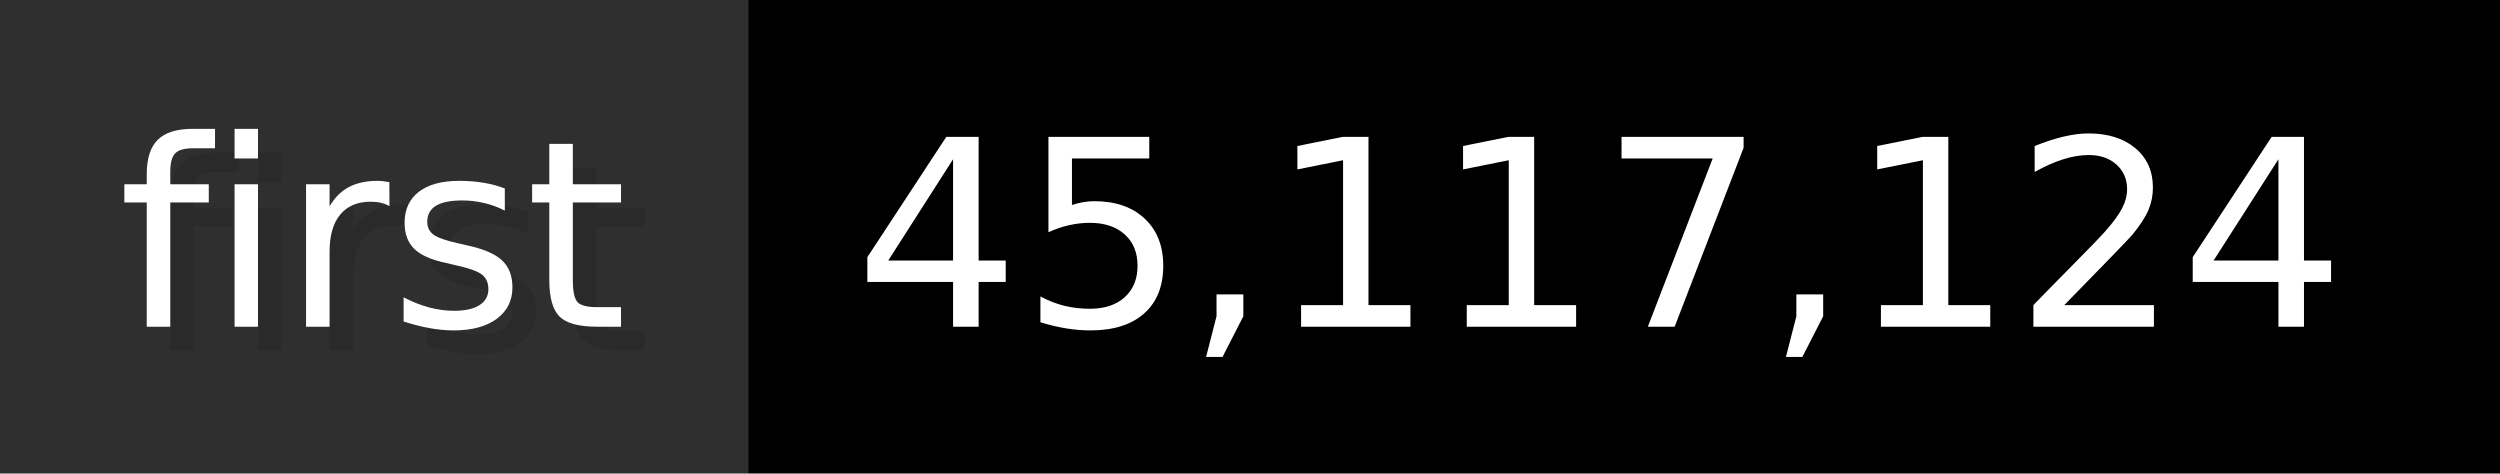
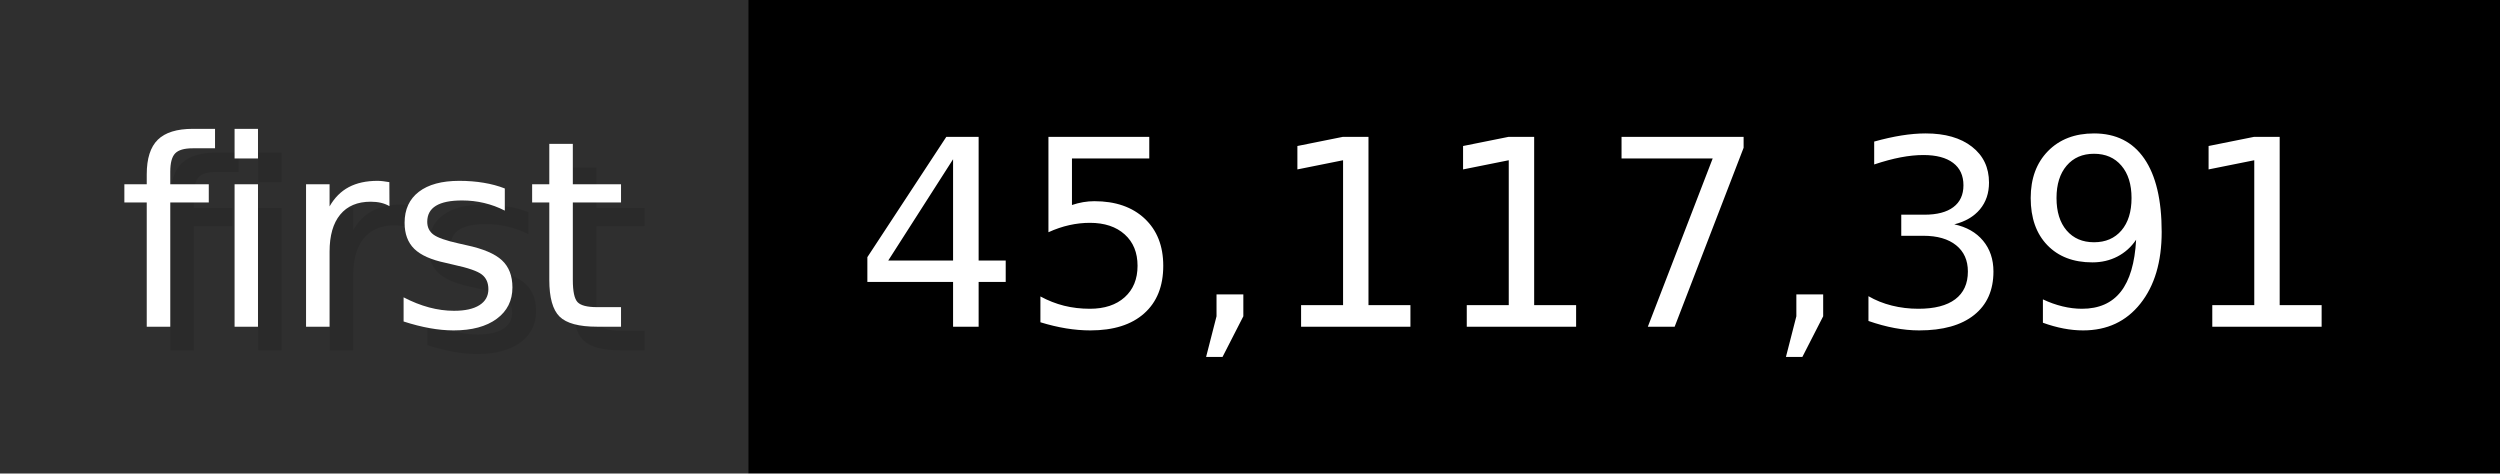
- <svg xmlns="http://www.w3.org/2000/svg" width="105.6" height="20" viewBox="0 0 1056 200" role="img" aria-label="first: 45,117,124">
+ <svg xmlns="http://www.w3.org/2000/svg" width="105.6" height="20" viewBox="0 0 1056 200" role="img" aria-label="first: 45,117,391">
  <g>
    <rect fill="#2F2F2F" width="316" height="200" />
    <rect fill="#" x="316" width="740" height="200" />
  </g>
  <g aria-hidden="true" fill="#fff" text-anchor="start" font-family="Verdana,DejaVu Sans,sans-serif" font-size="110">
    <text x="60" y="148" textLength="216" fill="#000" opacity="0.1">first</text>
    <text x="50" y="138" textLength="216">first</text>
-     <text x="371" y="148" textLength="640" fill="#000" opacity="0.1">45,117,124</text>
-     <text x="361" y="138" textLength="640">45,117,124</text>
+     <text x="371" y="148" textLength="640" fill="#000" opacity="0.1">45,117,391</text>
+     <text x="361" y="138" textLength="640">45,117,391</text>
  </g>
</svg>
